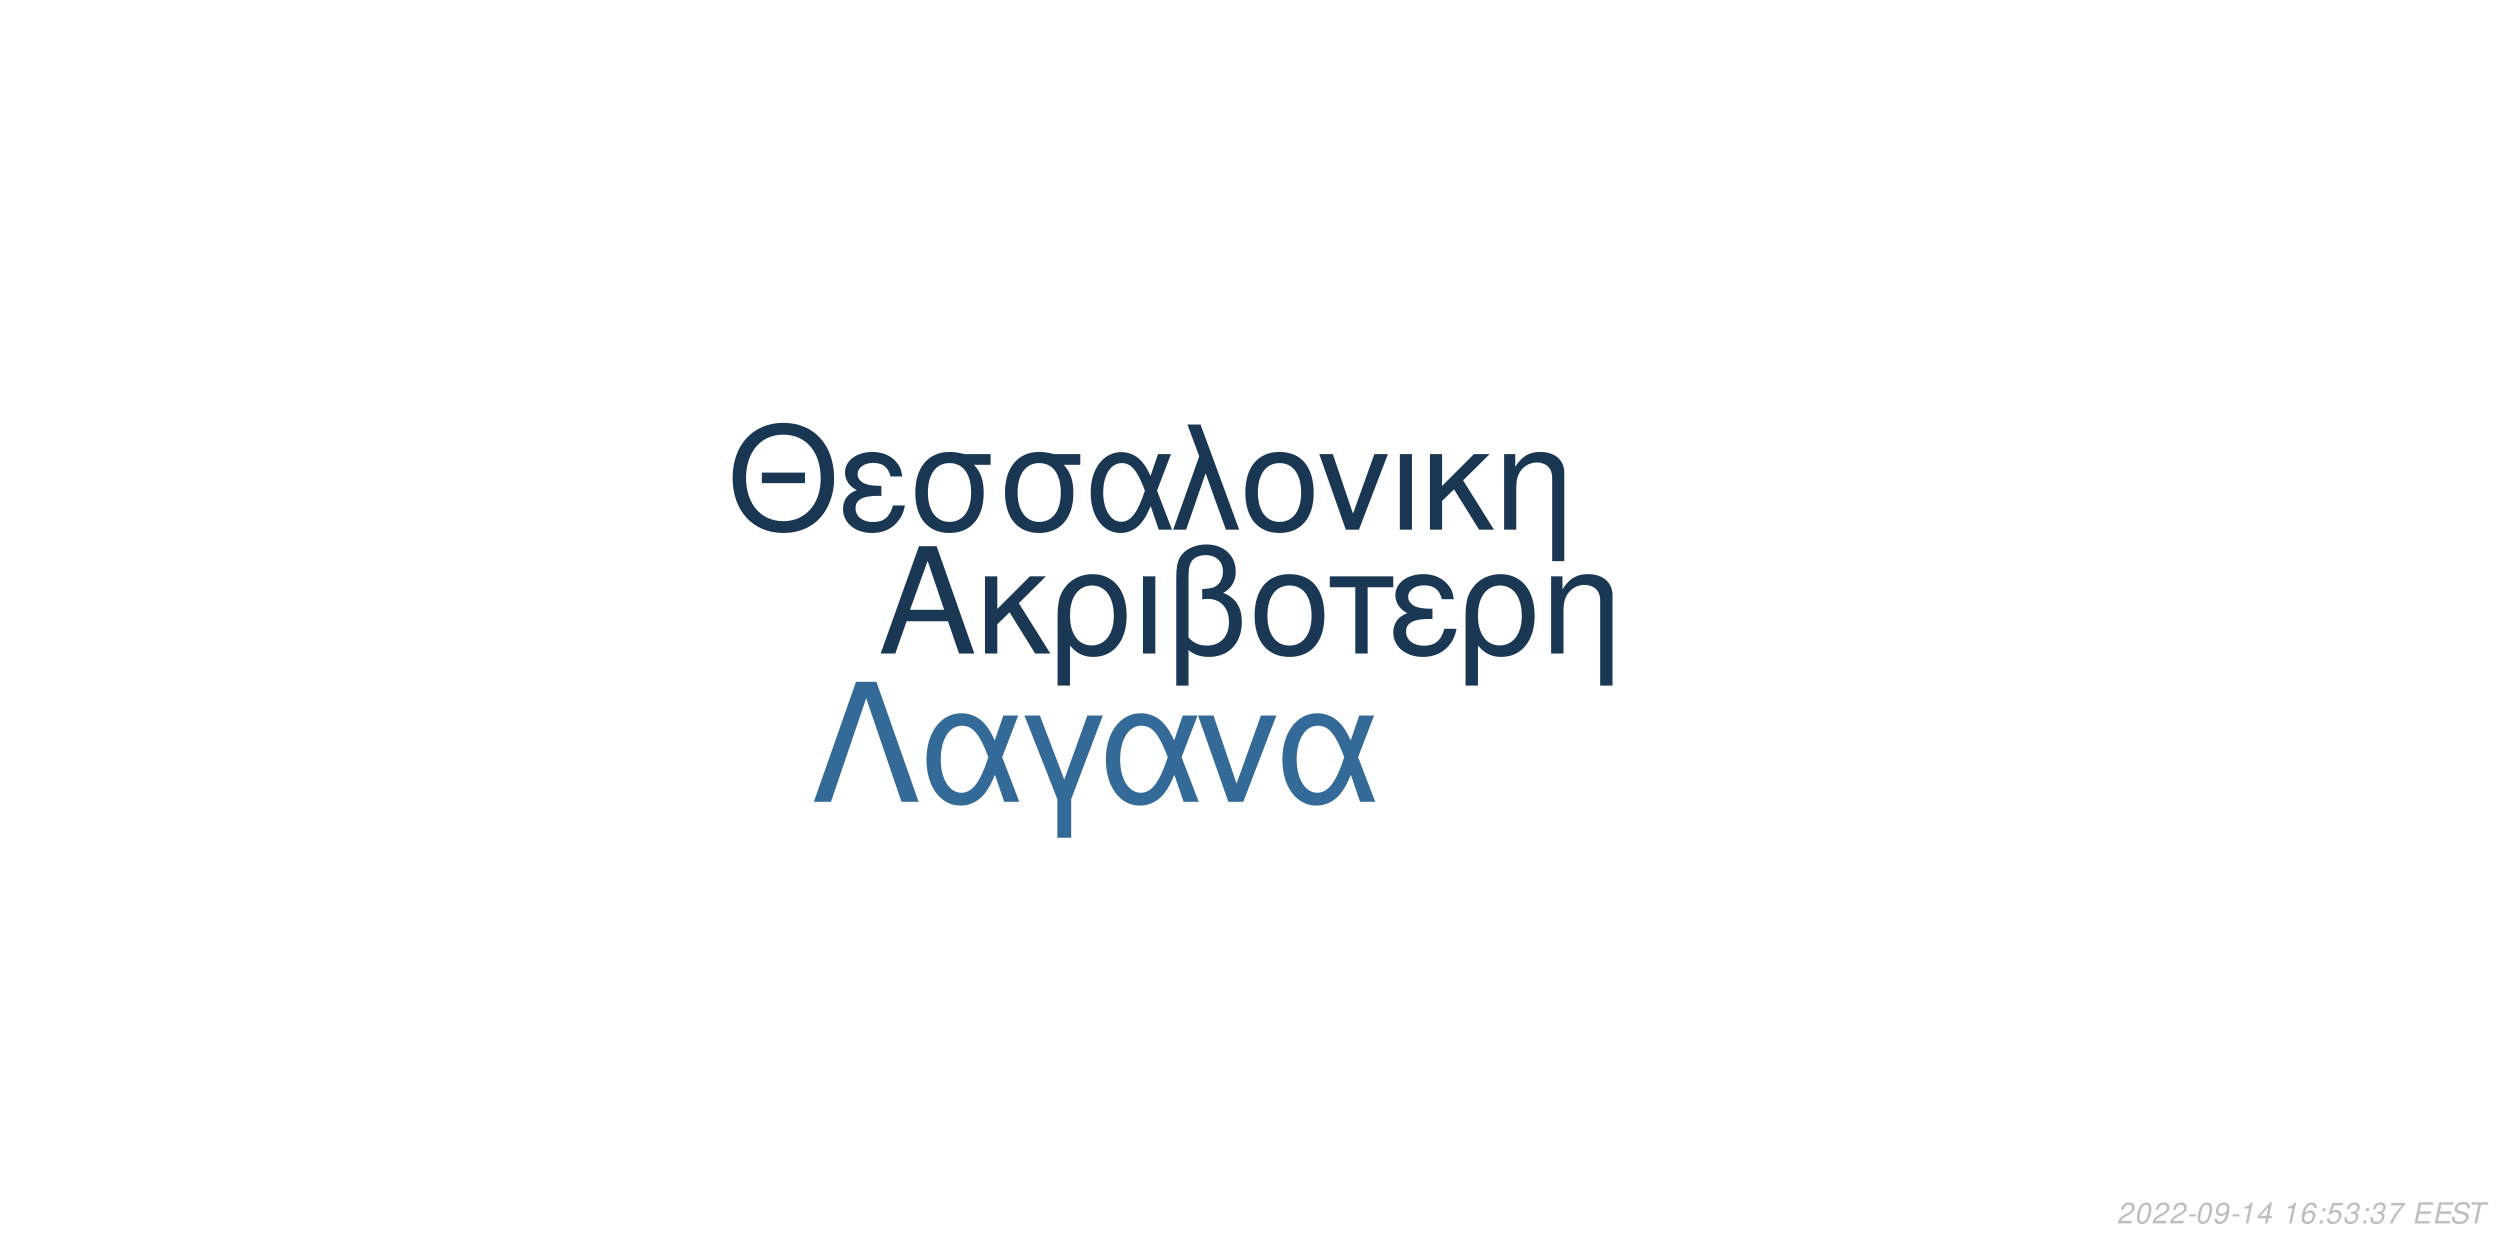
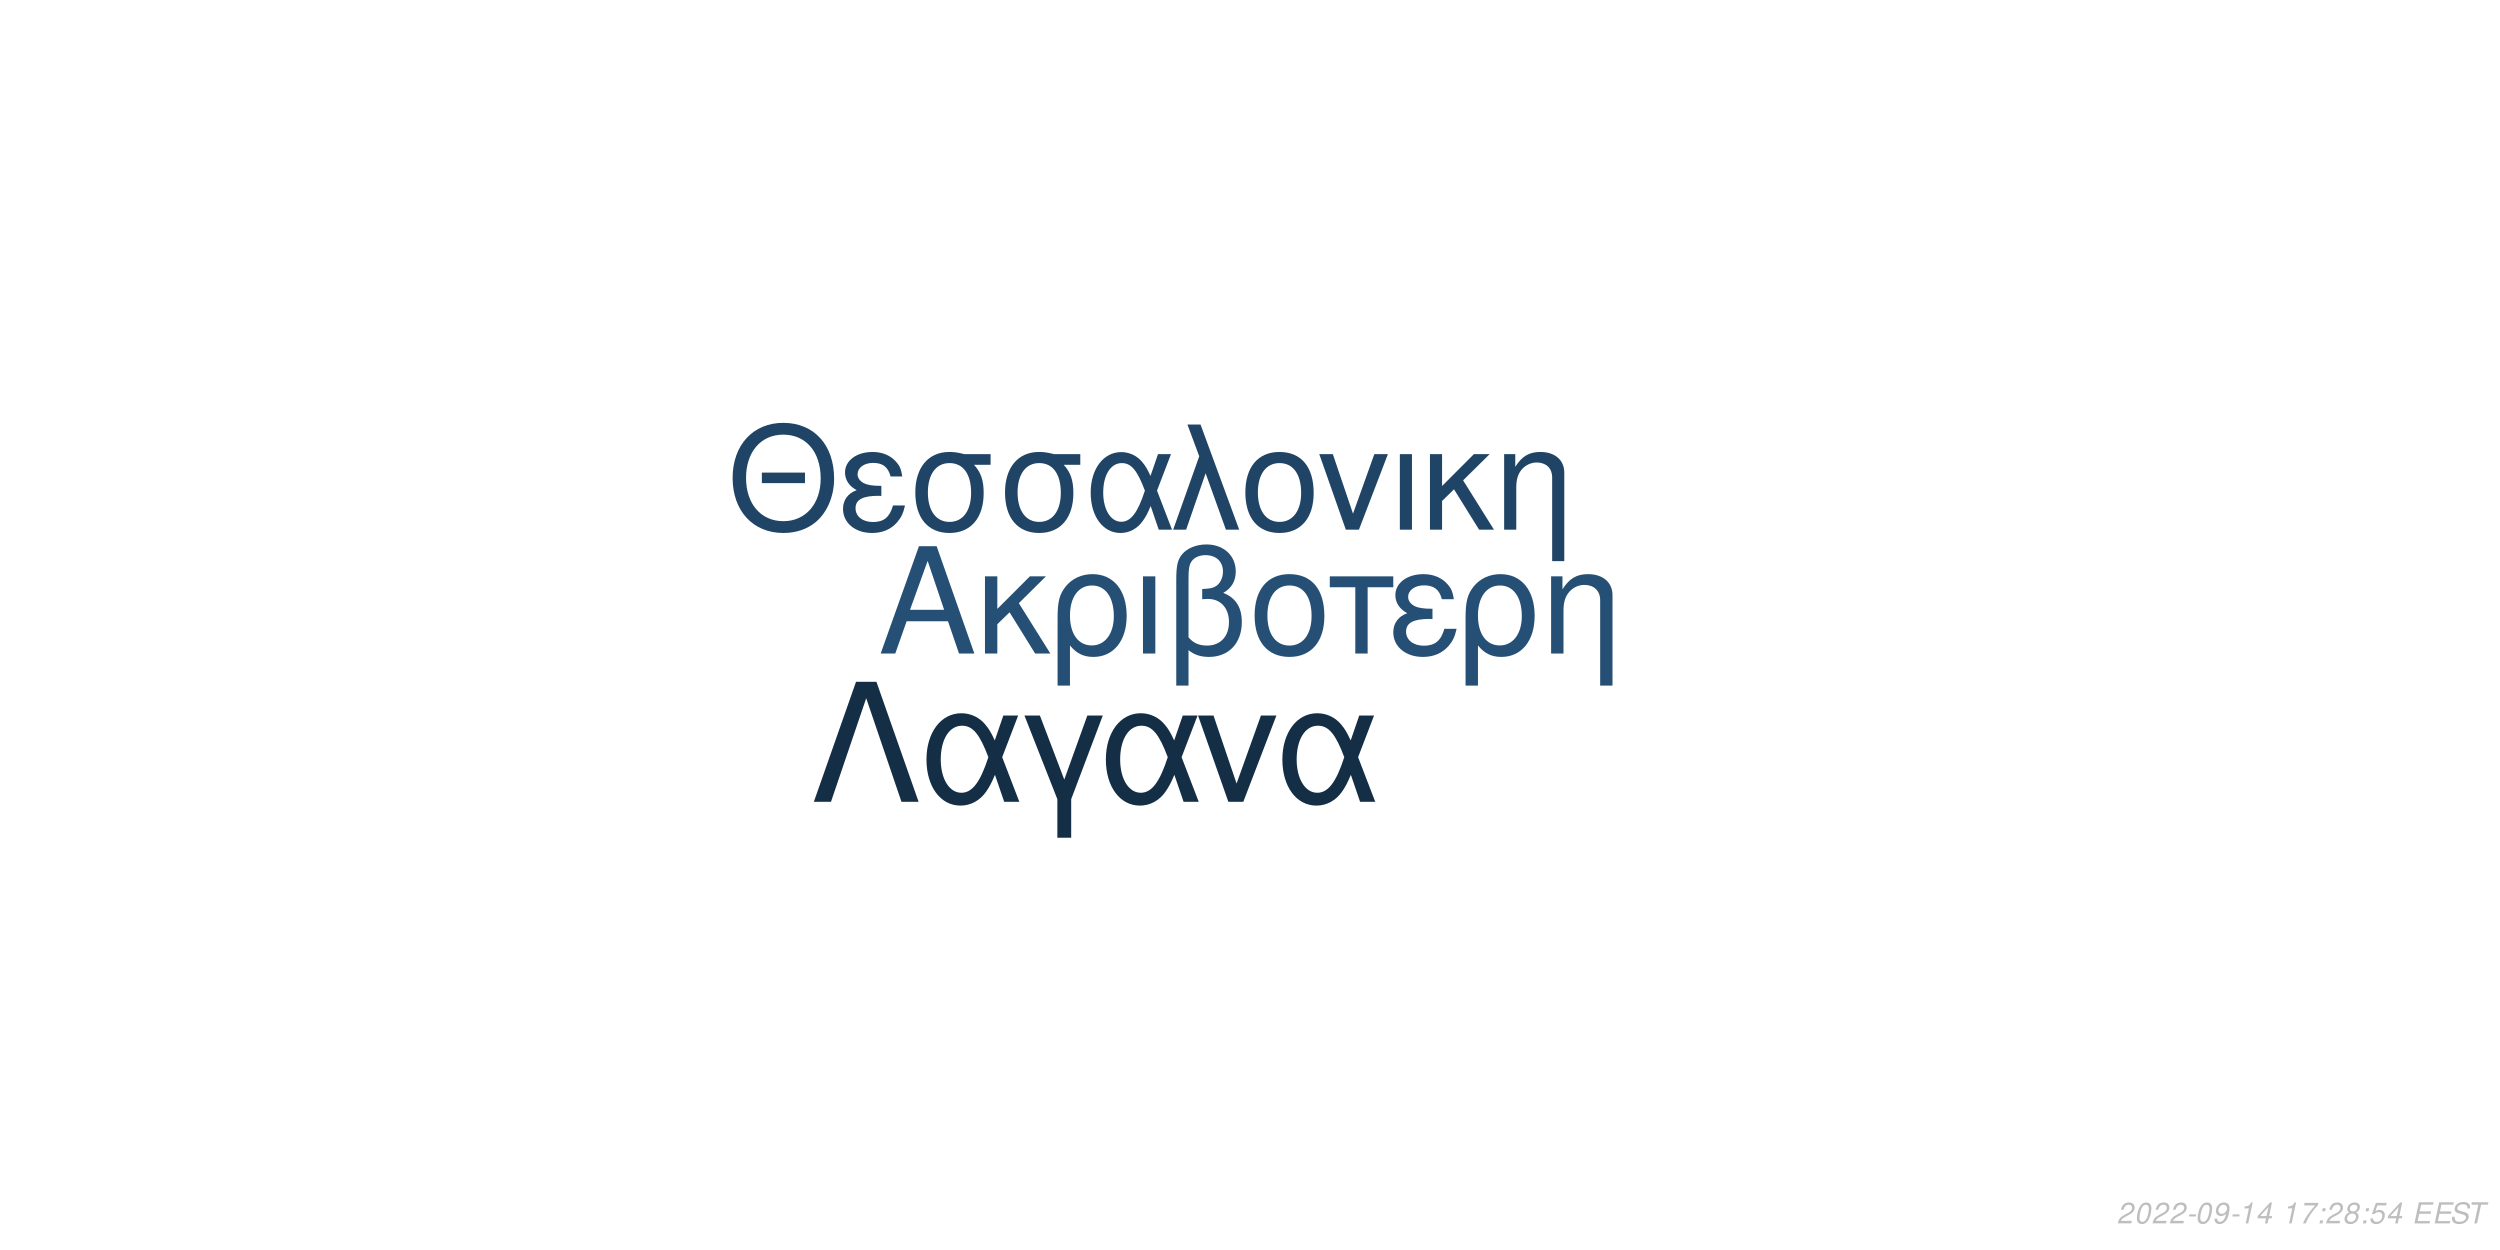
<svg xmlns="http://www.w3.org/2000/svg" xmlns:xlink="http://www.w3.org/1999/xlink" width="864pt" height="432pt" viewBox="0 0 864 432" version="1.1">
  <defs>
    <g>
      <symbol overflow="visible" id="glyph0-0">
        <path style="stroke:none;" d="" />
      </symbol>
      <symbol overflow="visible" id="glyph0-1">
        <path style="stroke:none;" d="M 24.125 -11.141 L 27.938 0 L 33.234 0 L 20.203 -37.094 L 14.094 -37.094 L 0.859 0 L 5.906 0 L 9.828 -11.141 Z M 22.797 -15.109 L 11 -15.109 L 17.094 -32.016 Z M 22.797 -15.109 " />
      </symbol>
      <symbol overflow="visible" id="glyph0-2">
        <path style="stroke:none;" d="M 7.172 -15.422 L 7.172 -26.672 L 2.906 -26.672 L 2.906 0 L 7.172 0 L 7.172 -10.125 L 11.406 -14.25 L 20.25 0 L 25.5 0 L 14.609 -17.406 L 23.969 -26.672 L 18.422 -26.672 Z M 7.172 -15.422 " />
      </symbol>
      <symbol overflow="visible" id="glyph0-3">
        <path style="stroke:none;" d="M 3 11.094 L 7.281 11.094 L 7.281 -2.797 C 9.516 -0.047 11.953 1.172 15.375 1.172 C 22.344 1.172 26.875 -4.422 26.875 -13.031 C 26.875 -21.891 22.297 -27.438 15.062 -27.438 C 11.297 -27.438 7.984 -25.906 5.797 -23.156 C 3.672 -20.516 3 -17.969 3 -12.359 Z M 14.906 -23.516 C 19.547 -23.516 22.438 -19.438 22.438 -12.922 C 22.438 -6.812 19.391 -2.797 14.812 -2.797 C 10.172 -2.797 7.281 -6.766 7.281 -13.125 C 7.281 -19.484 10.234 -23.516 14.906 -23.516 Z M 14.906 -23.516 " />
      </symbol>
      <symbol overflow="visible" id="glyph0-4">
        <path style="stroke:none;" d="M 3.516 0 L 7.781 0 L 7.781 -26.672 L 3.516 -26.672 Z M 3.516 0 " />
      </symbol>
      <symbol overflow="visible" id="glyph0-5">
        <path style="stroke:none;" d="M 4.016 11.094 L 8.25 11.094 L 8.25 -1.172 C 10.172 0.406 12.422 1.172 15.312 1.172 C 22.188 1.172 26.672 -3.609 26.672 -10.891 C 26.672 -15.984 24.578 -19.234 20.25 -20.969 C 23.109 -22.547 24.578 -25.031 24.578 -28.344 C 24.578 -33.844 20.406 -37.703 14.453 -37.703 C 10.938 -37.703 7.734 -36.391 6 -34.25 C 4.484 -32.422 4.016 -30.328 4.016 -25.391 Z M 8.25 -25.656 C 8.25 -29.359 8.5 -30.844 9.469 -32.062 C 10.375 -33.281 12.156 -34 14.094 -34 C 17.812 -34 20.156 -31.812 20.156 -28.297 C 20.156 -25.953 18.984 -23.812 17.297 -23.047 C 16.281 -22.547 15.469 -22.438 12.984 -22.297 L 12.984 -18.781 C 13.734 -18.828 14.344 -18.875 14.969 -18.875 C 19.344 -18.875 22.234 -15.719 22.234 -10.891 C 22.234 -5.906 19.281 -2.75 14.656 -2.75 C 11.953 -2.75 9.922 -3.609 8.25 -5.594 Z M 8.25 -25.656 " />
      </symbol>
      <symbol overflow="visible" id="glyph0-6">
        <path style="stroke:none;" d="M 14.094 -27.438 C 6.562 -27.438 2.094 -22.094 2.094 -13.125 C 2.094 -4.125 6.562 1.172 14.141 1.172 C 21.672 1.172 26.203 -4.172 26.203 -12.922 C 26.203 -22.188 21.828 -27.438 14.094 -27.438 Z M 14.141 -23.516 C 18.938 -23.516 21.781 -19.594 21.781 -12.984 C 21.781 -6.672 18.828 -2.75 14.141 -2.75 C 9.422 -2.75 6.516 -6.672 6.516 -13.125 C 6.516 -19.594 9.422 -23.516 14.141 -23.516 Z M 14.141 -23.516 " />
      </symbol>
      <symbol overflow="visible" id="glyph0-7">
        <path style="stroke:none;" d="M 7.891 0 L 12.156 0 L 12.156 -22.906 L 21.016 -22.906 L 21.016 -26.672 L -0.922 -26.672 L -0.922 -22.906 L 7.891 -22.906 Z M 7.891 0 " />
      </symbol>
      <symbol overflow="visible" id="glyph0-8">
        <path style="stroke:none;" d="M 14.562 -15.469 C 11.344 -15.469 9.562 -15.781 8.297 -16.438 C 6.922 -17.203 6.156 -18.328 6.156 -19.547 C 6.156 -21.891 8.453 -23.562 11.656 -23.562 C 15.062 -23.562 16.953 -22.094 17.812 -18.781 L 21.938 -18.781 C 21.578 -21.266 21.062 -22.5 19.797 -23.922 C 17.812 -26.203 14.906 -27.438 11.453 -27.438 C 5.797 -27.438 1.734 -24.375 1.734 -20.203 C 1.734 -17.609 3.156 -15.375 5.859 -13.938 C 2.797 -12.875 1.016 -10.484 1.016 -7.328 C 1.016 -2.391 5.297 1.172 11.25 1.172 C 14.969 1.172 17.906 -0.109 20.156 -2.641 C 21.578 -4.328 22.297 -5.797 22.906 -8.547 L 18.672 -8.547 C 17.5 -4.422 15.422 -2.703 11.609 -2.703 C 7.938 -2.703 5.438 -4.688 5.438 -7.578 C 5.438 -10.578 7.938 -11.953 13.484 -11.953 C 13.641 -11.953 14.094 -11.953 14.562 -11.906 Z M 14.562 -15.469 " />
      </symbol>
      <symbol overflow="visible" id="glyph0-9">
        <path style="stroke:none;" d="M 3.562 -26.672 L 3.562 0 L 7.844 0 L 7.844 -14.703 C 7.844 -17.906 8.5 -19.891 10.031 -21.531 C 11.406 -22.953 13.188 -23.719 15.062 -23.719 C 18.375 -23.719 20.516 -21.672 20.516 -18.469 L 20.516 11.094 L 24.781 11.094 L 24.781 -20.156 C 24.781 -24.578 21.469 -27.438 16.328 -27.438 C 12.359 -27.438 9.828 -25.906 7.484 -22.188 L 7.484 -26.672 Z M 3.562 -26.672 " />
      </symbol>
      <symbol overflow="visible" id="glyph1-0">
        <path style="stroke:none;" d="" />
      </symbol>
      <symbol overflow="visible" id="glyph1-1">
        <path style="stroke:none;" d="M 26.859 -19.734 L 11.953 -19.734 L 11.953 -16.094 L 26.859 -16.094 Z M 19.328 -36.922 C 8.922 -36.922 1.844 -29.25 1.844 -17.891 C 1.844 -6.484 8.875 1.141 19.391 1.141 C 23.812 1.141 27.703 -0.203 30.641 -2.688 C 34.578 -6.031 36.922 -11.656 36.922 -17.594 C 36.922 -29.297 30 -36.922 19.328 -36.922 Z M 19.328 -32.844 C 27.203 -32.844 32.281 -26.906 32.281 -17.688 C 32.281 -8.922 27.062 -2.938 19.391 -2.938 C 11.609 -2.938 6.484 -8.922 6.484 -17.891 C 6.484 -26.859 11.609 -32.844 19.328 -32.844 Z M 19.328 -32.844 " />
      </symbol>
      <symbol overflow="visible" id="glyph1-2">
        <path style="stroke:none;" d="M 14.25 -15.141 C 11.109 -15.141 9.375 -15.453 8.125 -16.094 C 6.781 -16.844 6.031 -17.938 6.031 -19.141 C 6.031 -21.422 8.266 -23.078 11.406 -23.078 C 14.75 -23.078 16.594 -21.625 17.438 -18.391 L 21.469 -18.391 C 21.125 -20.828 20.625 -22.031 19.391 -23.422 C 17.438 -25.656 14.594 -26.859 11.219 -26.859 C 5.688 -26.859 1.688 -23.875 1.688 -19.781 C 1.688 -17.234 3.094 -15.047 5.734 -13.656 C 2.734 -12.609 1 -10.266 1 -7.172 C 1 -2.344 5.188 1.141 11.016 1.141 C 14.656 1.141 17.547 -0.094 19.734 -2.594 C 21.125 -4.234 21.828 -5.688 22.422 -8.375 L 18.281 -8.375 C 17.141 -4.328 15.094 -2.641 11.359 -2.641 C 7.766 -2.641 5.328 -4.578 5.328 -7.422 C 5.328 -10.359 7.766 -11.703 13.203 -11.703 C 13.359 -11.703 13.797 -11.703 14.25 -11.656 Z M 14.25 -15.141 " />
      </symbol>
      <symbol overflow="visible" id="glyph1-3">
        <path style="stroke:none;" d="M 29 -26.109 L 19.938 -26.109 C 17.594 -26.703 16.438 -26.859 14.703 -26.859 C 7.469 -26.859 2.984 -21.469 2.984 -12.859 C 2.984 -4.031 7.375 1.141 14.797 1.141 C 22.172 1.141 26.609 -4.078 26.609 -12.656 C 26.609 -17.047 25.656 -19.828 23.266 -22.422 L 29 -22.422 Z M 14.797 -23.016 C 19.531 -23.016 22.266 -19.234 22.266 -12.75 C 22.266 -6.531 19.438 -2.688 14.797 -2.688 C 10.172 -2.688 7.328 -6.531 7.328 -12.859 C 7.328 -19.188 10.172 -23.016 14.797 -23.016 Z M 14.797 -23.016 " />
      </symbol>
      <symbol overflow="visible" id="glyph1-4">
        <path style="stroke:none;" d="M 29.344 -26.109 L 24.859 -26.109 L 22.266 -18.578 C 21.125 -21.031 20.484 -22.125 19.328 -23.469 C 17.547 -25.609 14.906 -26.812 12.156 -26.812 C 5.984 -26.812 1.594 -20.984 1.594 -12.812 C 1.594 -4.578 5.828 1.141 11.906 1.141 C 14.953 1.141 17.734 -0.344 19.625 -3.047 C 20.672 -4.531 21.281 -5.688 22.328 -8.172 L 25.109 0 L 29.703 0 L 24.516 -13.5 Z M 20.328 -13.5 C 17.891 -5.922 15.453 -2.734 12.156 -2.734 C 8.516 -2.734 5.922 -6.922 5.922 -12.812 C 5.922 -18.938 8.516 -23.016 12.359 -23.016 C 15.594 -23.016 17.688 -20.531 20.328 -13.5 Z M 20.328 -13.5 " />
      </symbol>
      <symbol overflow="visible" id="glyph1-5">
        <path style="stroke:none;" d="M 1.094 0 L 5.578 0 L 12.312 -19.484 L 19.328 0 L 23.922 0 L 10.562 -36.328 L 6.031 -36.328 L 10.109 -25.359 Z M 1.094 0 " />
      </symbol>
      <symbol overflow="visible" id="glyph1-6">
        <path style="stroke:none;" d="M 13.797 -26.859 C 6.422 -26.859 2.047 -21.625 2.047 -12.859 C 2.047 -4.031 6.422 1.141 13.859 1.141 C 21.234 1.141 25.656 -4.078 25.656 -12.656 C 25.656 -21.719 21.375 -26.859 13.797 -26.859 Z M 13.859 -23.016 C 18.531 -23.016 21.328 -19.188 21.328 -12.703 C 21.328 -6.531 18.438 -2.688 13.859 -2.688 C 9.219 -2.688 6.375 -6.531 6.375 -12.859 C 6.375 -19.188 9.219 -23.016 13.859 -23.016 Z M 13.859 -23.016 " />
      </symbol>
      <symbol overflow="visible" id="glyph1-7">
        <path style="stroke:none;" d="M 14.297 0 L 24.312 -26.109 L 19.625 -26.109 L 12.25 -5.531 L 5.281 -26.109 L 0.594 -26.109 L 9.766 0 Z M 14.297 0 " />
      </symbol>
      <symbol overflow="visible" id="glyph1-8">
        <path style="stroke:none;" d="M 3.438 0 L 7.625 0 L 7.625 -26.109 L 3.438 -26.109 Z M 3.438 0 " />
      </symbol>
      <symbol overflow="visible" id="glyph1-9">
        <path style="stroke:none;" d="M 7.031 -15.094 L 7.031 -26.109 L 2.844 -26.109 L 2.844 0 L 7.031 0 L 7.031 -9.922 L 11.156 -13.953 L 19.828 0 L 24.969 0 L 14.297 -17.047 L 23.469 -26.109 L 18.031 -26.109 Z M 7.031 -15.094 " />
      </symbol>
      <symbol overflow="visible" id="glyph1-10">
        <path style="stroke:none;" d="M 3.484 -26.109 L 3.484 0 L 7.672 0 L 7.672 -14.406 C 7.672 -17.547 8.328 -19.484 9.812 -21.078 C 11.156 -22.469 12.906 -23.219 14.75 -23.219 C 17.984 -23.219 20.078 -21.234 20.078 -18.094 L 20.078 10.859 L 24.266 10.859 L 24.266 -19.734 C 24.266 -24.062 21.031 -26.859 16 -26.859 C 12.109 -26.859 9.609 -25.359 7.328 -21.719 L 7.328 -26.109 Z M 3.484 -26.109 " />
      </symbol>
      <symbol overflow="visible" id="glyph2-0">
        <path style="stroke:none;" d="" />
      </symbol>
      <symbol overflow="visible" id="glyph2-1">
        <path style="stroke:none;" d="M 22.531 -41.484 L 15.484 -41.484 L 0.906 0 L 6.828 0 L 19 -35.797 L 31.188 0 L 37.109 0 Z M 22.531 -41.484 " />
      </symbol>
      <symbol overflow="visible" id="glyph2-2">
        <path style="stroke:none;" d="M 33.516 -29.812 L 28.391 -29.812 L 25.438 -21.219 C 24.125 -24.016 23.391 -25.266 22.078 -26.797 C 20.031 -29.25 17.016 -30.609 13.891 -30.609 C 6.828 -30.609 1.828 -23.953 1.828 -14.625 C 1.828 -5.234 6.656 1.312 13.594 1.312 C 17.078 1.312 20.266 -0.391 22.422 -3.469 C 23.609 -5.172 24.297 -6.484 25.5 -9.328 L 28.688 0 L 33.922 0 L 28 -15.422 Z M 23.219 -15.422 C 20.422 -6.766 17.641 -3.125 13.891 -3.125 C 9.734 -3.125 6.766 -7.906 6.766 -14.625 C 6.766 -21.625 9.734 -26.297 14.109 -26.297 C 17.812 -26.297 20.203 -23.453 23.219 -15.422 Z M 23.219 -15.422 " />
      </symbol>
      <symbol overflow="visible" id="glyph2-3">
        <path style="stroke:none;" d="M 12.062 12.406 L 16.844 12.406 L 16.844 -0.906 L 27.766 -29.812 L 22.422 -29.812 L 14.453 -7.688 L 6.031 -29.812 L 0.688 -29.812 L 12.062 -0.906 Z M 12.062 12.406 " />
      </symbol>
      <symbol overflow="visible" id="glyph2-4">
        <path style="stroke:none;" d="M 16.328 0 L 27.766 -29.812 L 22.422 -29.812 L 14 -6.312 L 6.031 -29.812 L 0.688 -29.812 L 11.156 0 Z M 16.328 0 " />
      </symbol>
      <symbol overflow="visible" id="glyph3-0">
        <path style="stroke:none;" d="" />
      </symbol>
      <symbol overflow="visible" id="glyph3-1">
        <path style="stroke:none;" d="M 5.234 -0.875 L 1.469 -0.875 C 1.641 -1.375 2.203 -1.891 3.109 -2.344 L 4.234 -2.938 C 5.562 -3.625 6.219 -4.469 6.219 -5.484 C 6.219 -5.938 6.062 -6.359 5.797 -6.656 C 5.469 -7.047 4.984 -7.234 4.312 -7.234 C 2.766 -7.234 1.891 -6.453 1.484 -4.734 L 2.375 -4.734 C 2.484 -5.188 2.609 -5.484 2.797 -5.75 C 3.094 -6.203 3.609 -6.453 4.188 -6.453 C 4.891 -6.453 5.344 -6.031 5.344 -5.375 C 5.344 -4.703 4.859 -4.094 4.016 -3.656 L 2.984 -3.125 C 1.234 -2.188 0.797 -1.656 0.344 -0.016 L 5.047 -0.016 Z M 5.234 -0.875 " />
      </symbol>
      <symbol overflow="visible" id="glyph3-2">
        <path style="stroke:none;" d="M 4.203 -7.234 C 3.375 -7.234 2.688 -6.812 2.125 -5.984 C 1.484 -5.047 0.984 -3.188 0.984 -1.734 C 0.984 -1.109 1.172 -0.562 1.484 -0.266 C 1.797 0.047 2.281 0.234 2.766 0.234 C 3.625 0.234 4.281 -0.156 4.859 -1.016 C 5.516 -1.953 6 -3.797 6 -5.266 C 6 -6.5 5.328 -7.234 4.203 -7.234 Z M 4.094 -6.453 C 4.734 -6.453 5.125 -5.984 5.125 -5.156 C 5.125 -4.203 4.781 -2.625 4.406 -1.812 C 3.984 -0.938 3.516 -0.547 2.875 -0.547 C 2.25 -0.547 1.875 -1.031 1.875 -1.828 C 1.875 -2.797 2.203 -4.344 2.594 -5.203 C 2.984 -6.047 3.453 -6.453 4.094 -6.453 Z M 4.094 -6.453 " />
      </symbol>
      <symbol overflow="visible" id="glyph3-3">
        <path style="stroke:none;" d="M 3.516 -3.125 L 1.125 -3.125 L 0.969 -2.406 L 3.359 -2.406 Z M 3.516 -3.125 " />
      </symbol>
      <symbol overflow="visible" id="glyph3-4">
        <path style="stroke:none;" d="M 0.844 -1.656 C 0.844 -1.547 0.844 -1.438 0.844 -1.375 C 0.844 -0.406 1.531 0.234 2.578 0.234 C 3.203 0.234 3.766 0.016 4.297 -0.438 C 4.938 -1 5.312 -1.656 5.594 -2.719 C 5.844 -3.672 6.016 -4.766 6.016 -5.375 C 6.016 -5.844 5.844 -6.328 5.547 -6.656 C 5.203 -7.031 4.703 -7.234 4.062 -7.234 C 2.516 -7.234 1.297 -5.938 1.297 -4.266 C 1.297 -3.203 1.984 -2.547 3.047 -2.547 C 3.484 -2.547 3.953 -2.672 4.281 -2.891 C 4.406 -2.984 4.547 -3.078 4.828 -3.344 C 4.438 -1.484 3.703 -0.547 2.703 -0.547 C 2.109 -0.547 1.719 -0.938 1.719 -1.547 L 1.719 -1.656 Z M 3.953 -6.453 C 4.625 -6.453 5.141 -5.953 5.141 -5.281 C 5.141 -4.188 4.312 -3.312 3.297 -3.312 C 2.594 -3.312 2.172 -3.734 2.172 -4.453 C 2.172 -5.562 2.984 -6.453 3.953 -6.453 Z M 3.953 -6.453 " />
      </symbol>
      <symbol overflow="visible" id="glyph3-5">
        <path style="stroke:none;" d="M 3.703 -5.188 L 2.594 0 L 3.469 0 L 5.016 -7.234 L 4.438 -7.234 C 3.906 -6.156 3.688 -6.016 2.234 -5.812 L 2.109 -5.188 Z M 3.703 -5.188 " />
      </symbol>
      <symbol overflow="visible" id="glyph3-6">
        <path style="stroke:none;" d="M 3.625 -1.75 L 3.266 0 L 4.141 0 L 4.516 -1.75 L 5.562 -1.75 L 5.734 -2.531 L 4.688 -2.531 L 5.688 -7.234 L 5.016 -7.234 L 0.844 -2.672 L 0.641 -1.75 Z M 3.797 -2.531 L 1.594 -2.531 L 4.469 -5.703 Z M 3.797 -2.531 " />
      </symbol>
      <symbol overflow="visible" id="glyph3-7">
        <path style="stroke:none;" d="" />
      </symbol>
      <symbol overflow="visible" id="glyph3-8">
-         <path style="stroke:none;" d="M 6.125 -5.344 L 6.141 -5.625 C 6.141 -6.609 5.453 -7.234 4.391 -7.234 C 3.438 -7.234 2.641 -6.719 2.016 -5.703 C 1.422 -4.781 0.938 -2.953 0.938 -1.688 C 0.938 -0.516 1.688 0.234 2.859 0.234 C 3.703 0.234 4.438 -0.156 5 -0.875 C 5.406 -1.422 5.672 -2.156 5.672 -2.766 C 5.672 -3.812 4.969 -4.5 3.906 -4.5 C 3.234 -4.5 2.672 -4.234 2.094 -3.625 C 2.406 -5.375 3.234 -6.453 4.25 -6.453 C 4.703 -6.453 5.062 -6.234 5.172 -5.844 C 5.203 -5.719 5.234 -5.578 5.25 -5.344 Z M 3.656 -3.734 C 4.344 -3.734 4.797 -3.281 4.797 -2.625 C 4.797 -1.469 3.984 -0.547 2.984 -0.547 C 2.297 -0.547 1.812 -1.047 1.812 -1.766 C 1.812 -2.859 2.625 -3.734 3.656 -3.734 Z M 3.656 -3.734 " />
+         <path style="stroke:none;" d="M 6.703 -7.094 L 1.953 -7.094 L 1.766 -6.219 L 5.594 -6.219 C 3.344 -3.688 2.266 -2.109 1.375 0 L 2.344 0 C 3.031 -1.906 4.828 -4.594 6.547 -6.281 Z M 6.703 -7.094 " />
      </symbol>
      <symbol overflow="visible" id="glyph3-9">
        <path style="stroke:none;" d="M 2.359 -1.031 L 1.312 -1.031 L 1.094 0 L 2.141 0 Z M 3.266 -5.234 L 2.219 -5.234 L 2 -4.203 L 3.047 -4.203 Z M 3.266 -5.234 " />
      </symbol>
      <symbol overflow="visible" id="glyph3-10">
+         <path style="stroke:none;" d="M 4.766 -3.797 C 5.078 -3.969 5.234 -4.078 5.438 -4.234 C 5.812 -4.594 6.062 -5.172 6.062 -5.734 C 6.062 -6.625 5.344 -7.234 4.266 -7.234 C 2.812 -7.234 1.703 -6.219 1.703 -4.875 C 1.703 -4.406 1.875 -4.125 2.359 -3.812 C 1.297 -3.312 0.75 -2.516 0.75 -1.469 C 0.75 -0.438 1.547 0.234 2.812 0.234 C 3.656 0.234 4.359 -0.094 4.938 -0.734 C 5.359 -1.234 5.609 -1.859 5.609 -2.438 C 5.609 -3.047 5.312 -3.516 4.766 -3.797 Z M 4.109 -6.453 C 4.797 -6.453 5.188 -6.125 5.188 -5.578 C 5.188 -5.266 5.062 -4.922 4.859 -4.672 C 4.562 -4.312 4.188 -4.156 3.656 -4.156 C 2.984 -4.156 2.594 -4.453 2.594 -4.984 C 2.594 -5.859 3.203 -6.453 4.109 -6.453 Z M 3.453 -3.406 C 4.234 -3.406 4.734 -2.984 4.734 -2.312 C 4.734 -1.312 3.922 -0.547 2.875 -0.547 C 2.125 -0.547 1.625 -0.969 1.625 -1.625 C 1.625 -2.609 2.438 -3.406 3.453 -3.406 Z M 3.453 -3.406 " />
+       </symbol>
+       <symbol overflow="visible" id="glyph3-11">
        <path style="stroke:none;" d="M 6.297 -7.094 L 2.594 -7.094 L 1.234 -3.234 L 2.047 -3.234 C 2.656 -3.766 2.938 -3.906 3.531 -3.906 C 4.328 -3.906 4.797 -3.453 4.797 -2.688 C 4.797 -1.438 3.969 -0.547 2.828 -0.547 C 2.031 -0.547 1.609 -0.938 1.578 -1.734 L 0.703 -1.734 L 0.703 -1.516 C 0.703 -0.938 0.844 -0.547 1.188 -0.266 C 1.562 0.062 2.078 0.234 2.703 0.234 C 3.656 0.234 4.391 -0.156 4.984 -0.922 C 5.422 -1.5 5.672 -2.234 5.672 -2.953 C 5.672 -4 4.938 -4.672 3.812 -4.672 C 3.328 -4.672 2.906 -4.547 2.406 -4.234 L 3.109 -6.219 L 6.109 -6.219 Z M 6.297 -7.094 " />
      </symbol>
-       <symbol overflow="visible" id="glyph3-11">
-         <path style="stroke:none;" d="M 2.922 -3.312 C 3.125 -3.344 3.234 -3.344 3.375 -3.344 C 4.203 -3.344 4.688 -3 4.688 -2.406 C 4.688 -1.312 3.906 -0.547 2.781 -0.547 C 2.047 -0.547 1.594 -0.938 1.594 -1.562 C 1.594 -1.719 1.609 -1.844 1.656 -2.094 L 0.766 -2.094 C 0.734 -1.797 0.719 -1.641 0.719 -1.469 C 0.719 -0.375 1.406 0.234 2.641 0.234 C 3.547 0.234 4.297 -0.078 4.812 -0.656 C 5.266 -1.156 5.562 -1.875 5.562 -2.547 C 5.562 -3.125 5.344 -3.453 4.797 -3.734 C 5.641 -4.234 6.016 -4.844 6.016 -5.734 C 6.016 -6.656 5.312 -7.234 4.203 -7.234 C 3.375 -7.234 2.672 -6.938 2.188 -6.375 C 1.891 -6.031 1.703 -5.641 1.516 -4.906 L 2.391 -4.906 C 2.5 -5.359 2.594 -5.594 2.734 -5.812 C 3.047 -6.234 3.516 -6.453 4.078 -6.453 C 4.734 -6.453 5.141 -6.125 5.141 -5.578 C 5.141 -5.188 5.016 -4.797 4.797 -4.547 C 4.516 -4.234 4 -4.062 3.266 -4.062 L 3.078 -4.062 Z M 2.922 -3.312 " />
-       </symbol>
      <symbol overflow="visible" id="glyph3-12">
-         <path style="stroke:none;" d="M 6.703 -7.094 L 1.953 -7.094 L 1.766 -6.219 L 5.594 -6.219 C 3.344 -3.688 2.266 -2.109 1.375 0 L 2.344 0 C 3.031 -1.906 4.828 -4.594 6.547 -6.281 Z M 6.703 -7.094 " />
+         <path style="stroke:none;" d="M 2.547 -3.312 L 6.5 -3.312 L 6.688 -4.141 L 2.719 -4.141 L 3.219 -6.469 L 7.344 -6.469 L 7.516 -7.297 L 2.453 -7.297 L 0.906 0 L 6.125 0 L 6.297 -0.812 L 2.016 -0.812 Z M 2.547 -3.312 " />
      </symbol>
      <symbol overflow="visible" id="glyph3-13">
-         <path style="stroke:none;" d="M 2.547 -3.312 L 6.5 -3.312 L 6.688 -4.141 L 2.719 -4.141 L 3.219 -6.469 L 7.344 -6.469 L 7.516 -7.297 L 2.453 -7.297 L 0.906 0 L 6.125 0 L 6.297 -0.812 L 2.016 -0.812 Z M 2.547 -3.312 " />
+         <path style="stroke:none;" d="M 7.062 -5.156 C 7.125 -5.438 7.141 -5.562 7.141 -5.703 C 7.141 -6.156 6.938 -6.594 6.594 -6.891 C 6.188 -7.25 5.656 -7.406 4.875 -7.406 C 3.844 -7.406 3.047 -7.125 2.5 -6.562 C 2.094 -6.141 1.781 -5.438 1.781 -4.922 C 1.781 -4.297 2.219 -3.766 2.891 -3.562 L 4.594 -3.094 C 5.406 -2.859 5.734 -2.578 5.734 -2.094 C 5.734 -1.781 5.547 -1.406 5.266 -1.141 C 4.844 -0.766 4.266 -0.578 3.453 -0.578 C 2.328 -0.578 1.812 -0.984 1.812 -1.906 C 1.812 -2.047 1.812 -2.125 1.844 -2.312 L 0.984 -2.312 C 0.906 -2.062 0.891 -1.906 0.891 -1.688 C 0.891 -0.484 1.797 0.234 3.297 0.234 C 4.359 0.234 5.234 -0.062 5.812 -0.609 C 6.344 -1.078 6.688 -1.797 6.688 -2.375 C 6.688 -2.641 6.609 -2.906 6.453 -3.156 C 6.234 -3.5 5.938 -3.703 5.469 -3.828 L 3.75 -4.312 C 2.984 -4.547 2.734 -4.734 2.734 -5.188 C 2.734 -5.547 2.875 -5.844 3.188 -6.109 C 3.547 -6.438 4.031 -6.594 4.703 -6.594 C 5.266 -6.594 5.688 -6.484 5.906 -6.297 C 6.094 -6.125 6.219 -5.797 6.219 -5.516 C 6.219 -5.422 6.203 -5.344 6.188 -5.156 Z M 7.062 -5.156 " />
      </symbol>
      <symbol overflow="visible" id="glyph3-14">
-         <path style="stroke:none;" d="M 7.062 -5.156 C 7.125 -5.438 7.141 -5.562 7.141 -5.703 C 7.141 -6.156 6.938 -6.594 6.594 -6.891 C 6.188 -7.25 5.656 -7.406 4.875 -7.406 C 3.844 -7.406 3.047 -7.125 2.5 -6.562 C 2.094 -6.141 1.781 -5.438 1.781 -4.922 C 1.781 -4.297 2.219 -3.766 2.891 -3.562 L 4.594 -3.094 C 5.406 -2.859 5.734 -2.578 5.734 -2.094 C 5.734 -1.781 5.547 -1.406 5.266 -1.141 C 4.844 -0.766 4.266 -0.578 3.453 -0.578 C 2.328 -0.578 1.812 -0.984 1.812 -1.906 C 1.812 -2.047 1.812 -2.125 1.844 -2.312 L 0.984 -2.312 C 0.906 -2.062 0.891 -1.906 0.891 -1.688 C 0.891 -0.484 1.797 0.234 3.297 0.234 C 4.359 0.234 5.234 -0.062 5.812 -0.609 C 6.344 -1.078 6.688 -1.797 6.688 -2.375 C 6.688 -2.641 6.609 -2.906 6.453 -3.156 C 6.234 -3.5 5.938 -3.703 5.469 -3.828 L 3.75 -4.312 C 2.984 -4.547 2.734 -4.734 2.734 -5.188 C 2.734 -5.547 2.875 -5.844 3.188 -6.109 C 3.547 -6.438 4.031 -6.594 4.703 -6.594 C 5.266 -6.594 5.688 -6.484 5.906 -6.297 C 6.094 -6.125 6.219 -5.797 6.219 -5.516 C 6.219 -5.422 6.203 -5.344 6.188 -5.156 Z M 7.062 -5.156 " />
-       </symbol>
-       <symbol overflow="visible" id="glyph3-15">
        <path style="stroke:none;" d="M 4.938 -6.469 L 7.312 -6.469 L 7.484 -7.297 L 1.75 -7.297 L 1.578 -6.469 L 3.984 -6.469 L 2.609 0 L 3.547 0 Z M 4.938 -6.469 " />
      </symbol>
    </g>
  </defs>
  <g id="surface1">
    <rect x="0" y="0" width="864" height="432" style="fill:rgb(100%,100%,100%);fill-opacity:1;stroke:none;" />
-     <g style="fill:rgb(10.196%,21.961%,32.941%);fill-opacity:1;">
+     <g style="fill:rgb(14.51%,30.98%,45.49%);fill-opacity:1;">
      <use xlink:href="#glyph0-1" x="303.5" y="225.861" />
      <use xlink:href="#glyph0-2" x="337.5" y="225.861" />
      <use xlink:href="#glyph0-3" x="362.5" y="225.861" />
      <use xlink:href="#glyph0-4" x="391.5" y="225.861" />
      <use xlink:href="#glyph0-5" x="402.5" y="225.861" />
      <use xlink:href="#glyph0-6" x="431.5" y="225.861" />
      <use xlink:href="#glyph0-7" x="460.5" y="225.861" />
      <use xlink:href="#glyph0-8" x="480.5" y="225.861" />
      <use xlink:href="#glyph0-3" x="503.5" y="225.861" />
      <use xlink:href="#glyph0-9" x="532.5" y="225.861" />
    </g>
-     <g style="fill:rgb(9.804%,21.176%,32.157%);fill-opacity:1;">
+     <g style="fill:rgb(12.549%,26.667%,39.608%);fill-opacity:1;">
      <use xlink:href="#glyph1-1" x="251.348" y="183.058" />
      <use xlink:href="#glyph1-2" x="290.348" y="183.058" />
      <use xlink:href="#glyph1-3" x="313.348" y="183.058" />
      <use xlink:href="#glyph1-3" x="344.348" y="183.058" />
      <use xlink:href="#glyph1-4" x="375.348" y="183.058" />
      <use xlink:href="#glyph1-5" x="404.348" y="183.058" />
      <use xlink:href="#glyph1-6" x="428.348" y="183.058" />
      <use xlink:href="#glyph1-7" x="455.348" y="183.058" />
      <use xlink:href="#glyph1-8" x="480.348" y="183.058" />
      <use xlink:href="#glyph1-9" x="491.348" y="183.058" />
      <use xlink:href="#glyph1-10" x="516.348" y="183.058" />
    </g>
-     <g style="fill:rgb(20%,41.569%,59.216%);fill-opacity:1;">
+     <g style="fill:rgb(7.843%,18.039%,27.451%);fill-opacity:1;">
      <use xlink:href="#glyph2-1" x="280.359" y="277.105" />
      <use xlink:href="#glyph2-2" x="318.359" y="277.105" />
      <use xlink:href="#glyph2-3" x="353.359" y="277.105" />
      <use xlink:href="#glyph2-2" x="380.359" y="277.105" />
      <use xlink:href="#glyph2-4" x="413.359" y="277.105" />
      <use xlink:href="#glyph2-2" x="441.359" y="277.105" />
    </g>
    <g style="fill:rgb(74.51%,74.51%,74.51%);fill-opacity:1;">
      <use xlink:href="#glyph3-1" x="731.52" y="422.81" />
      <use xlink:href="#glyph3-2" x="737.52" y="422.81" />
      <use xlink:href="#glyph3-1" x="743.52" y="422.81" />
      <use xlink:href="#glyph3-1" x="749.52" y="422.81" />
      <use xlink:href="#glyph3-3" x="755.52" y="422.81" />
      <use xlink:href="#glyph3-2" x="758.52" y="422.81" />
      <use xlink:href="#glyph3-4" x="764.52" y="422.81" />
      <use xlink:href="#glyph3-3" x="770.52" y="422.81" />
      <use xlink:href="#glyph3-5" x="773.52" y="422.81" />
      <use xlink:href="#glyph3-6" x="779.52" y="422.81" />
      <use xlink:href="#glyph3-7" x="785.52" y="422.81" />
      <use xlink:href="#glyph3-5" x="788.52" y="422.81" />
      <use xlink:href="#glyph3-8" x="794.52" y="422.81" />
      <use xlink:href="#glyph3-9" x="800.52" y="422.81" />
-       <use xlink:href="#glyph3-10" x="803.52" y="422.81" />
-       <use xlink:href="#glyph3-11" x="809.52" y="422.81" />
+       <use xlink:href="#glyph3-1" x="803.52" y="422.81" />
+       <use xlink:href="#glyph3-10" x="809.52" y="422.81" />
      <use xlink:href="#glyph3-9" x="815.52" y="422.81" />
      <use xlink:href="#glyph3-11" x="818.52" y="422.81" />
-       <use xlink:href="#glyph3-12" x="824.52" y="422.81" />
+       <use xlink:href="#glyph3-6" x="824.52" y="422.81" />
      <use xlink:href="#glyph3-7" x="830.52" y="422.81" />
-       <use xlink:href="#glyph3-13" x="833.52" y="422.81" />
-       <use xlink:href="#glyph3-13" x="840.52" y="422.81" />
-       <use xlink:href="#glyph3-14" x="846.52" y="422.81" />
-       <use xlink:href="#glyph3-15" x="852.52" y="422.81" />
+       <use xlink:href="#glyph3-12" x="833.52" y="422.81" />
+       <use xlink:href="#glyph3-12" x="840.52" y="422.81" />
+       <use xlink:href="#glyph3-13" x="846.52" y="422.81" />
+       <use xlink:href="#glyph3-14" x="852.52" y="422.81" />
    </g>
  </g>
</svg>
